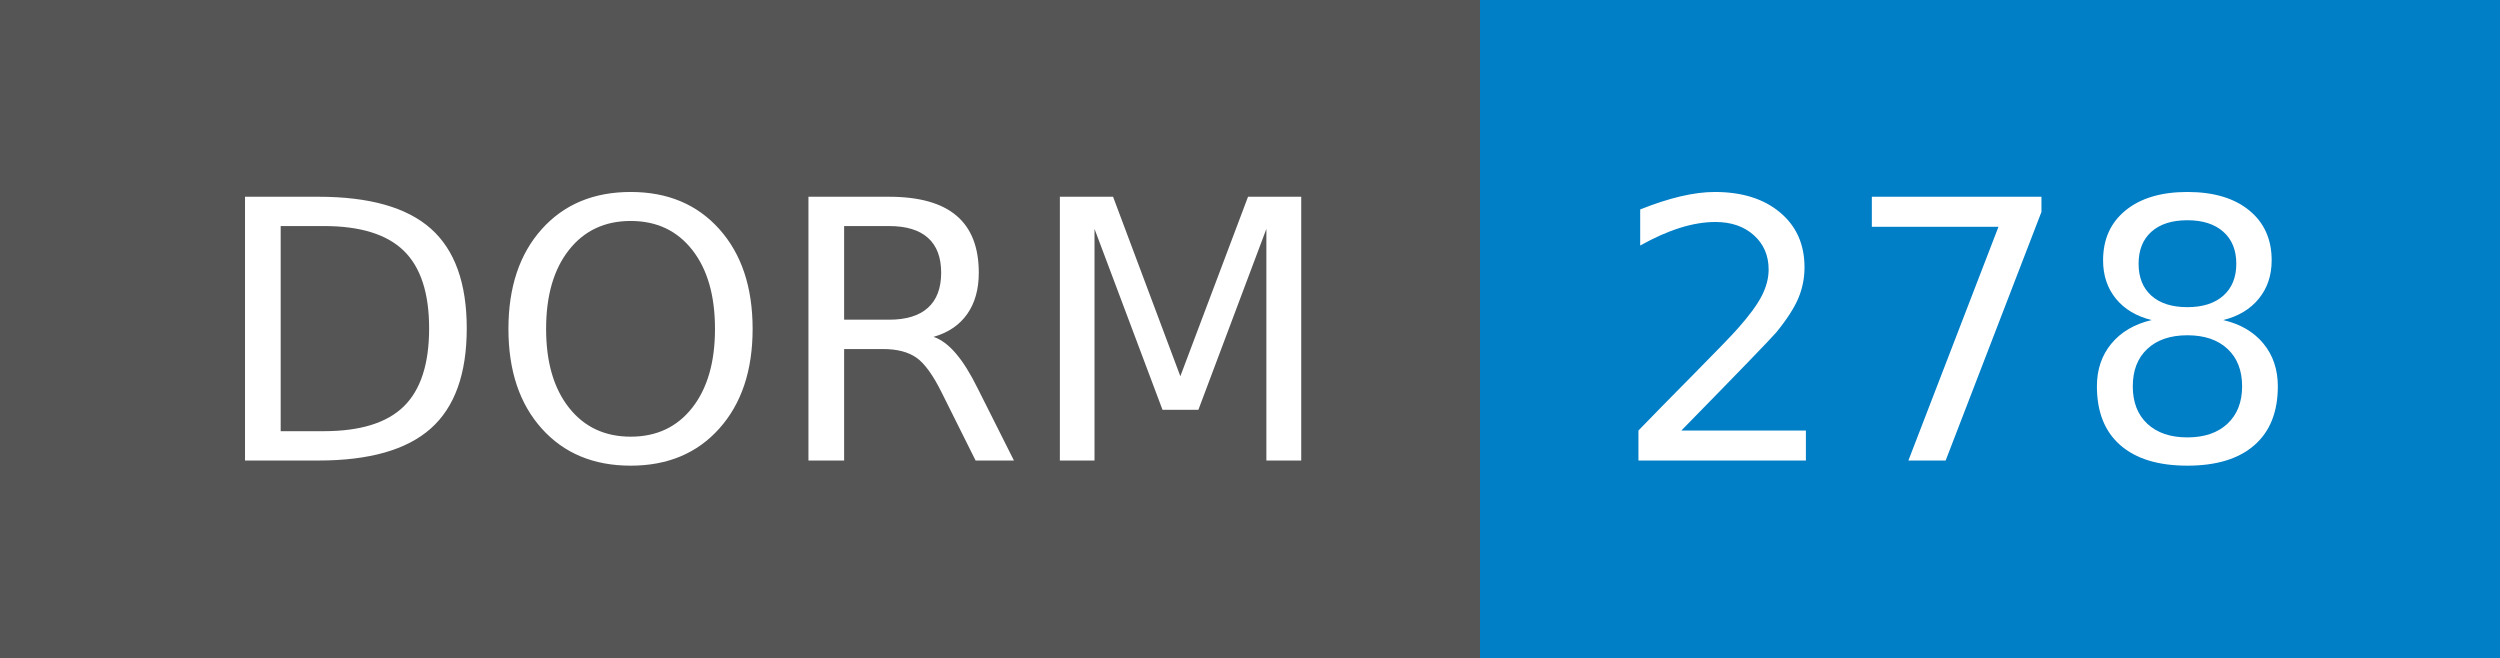
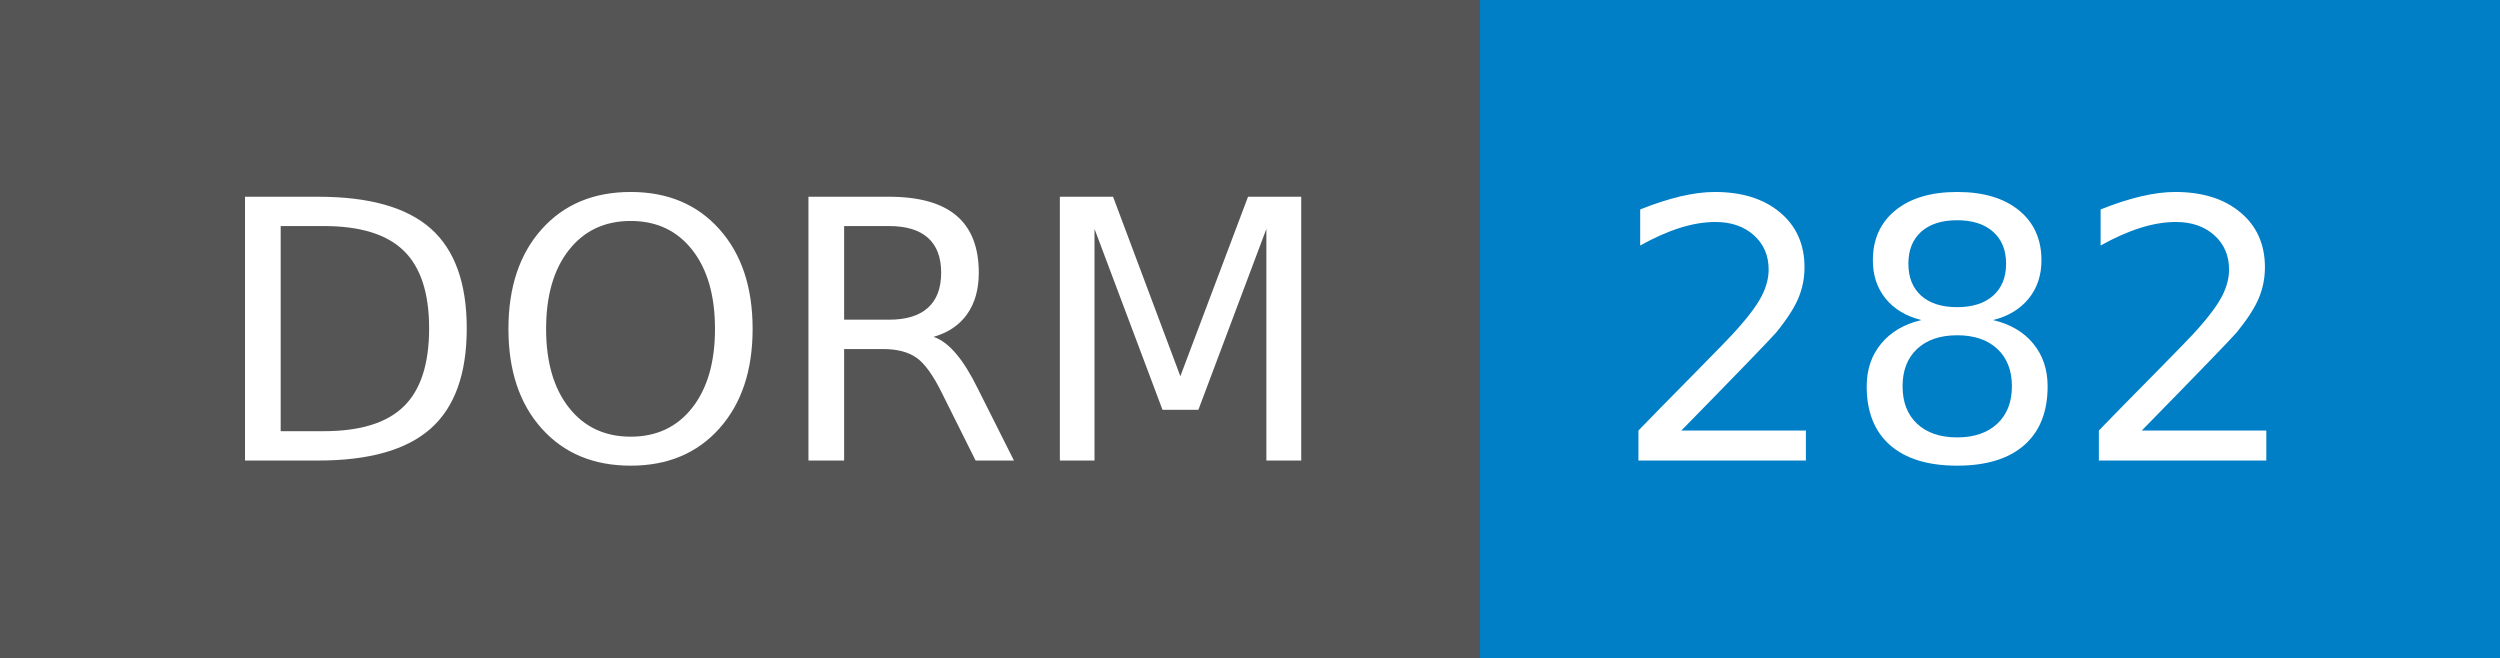
- <svg xmlns="http://www.w3.org/2000/svg" width="76" height="20" role="img" aria-label="DORM: 278">
+ <svg xmlns="http://www.w3.org/2000/svg" width="76" height="20" role="img" aria-label="DORM: 282">
  <g shape-rendering="crispEdges">
    <rect width="45" height="20" fill="#555" />
    <rect x="45" width="31" height="20" fill="#007ec6" />
  </g>
  <g fill="#fff" text-anchor="middle" font-family="Verdana,Geneva,DejaVu Sans,sans-serif" text-rendering="geometricPrecision" font-size="110">
    <text x="235" y="140" textLength="350" transform="scale(.1)">DORM</text>
-     <text x="595" y="140" textLength="210" transform="scale(.1)">278</text>
+     <text x="595" y="140" textLength="210" transform="scale(.1)">282</text>
  </g>
</svg>
